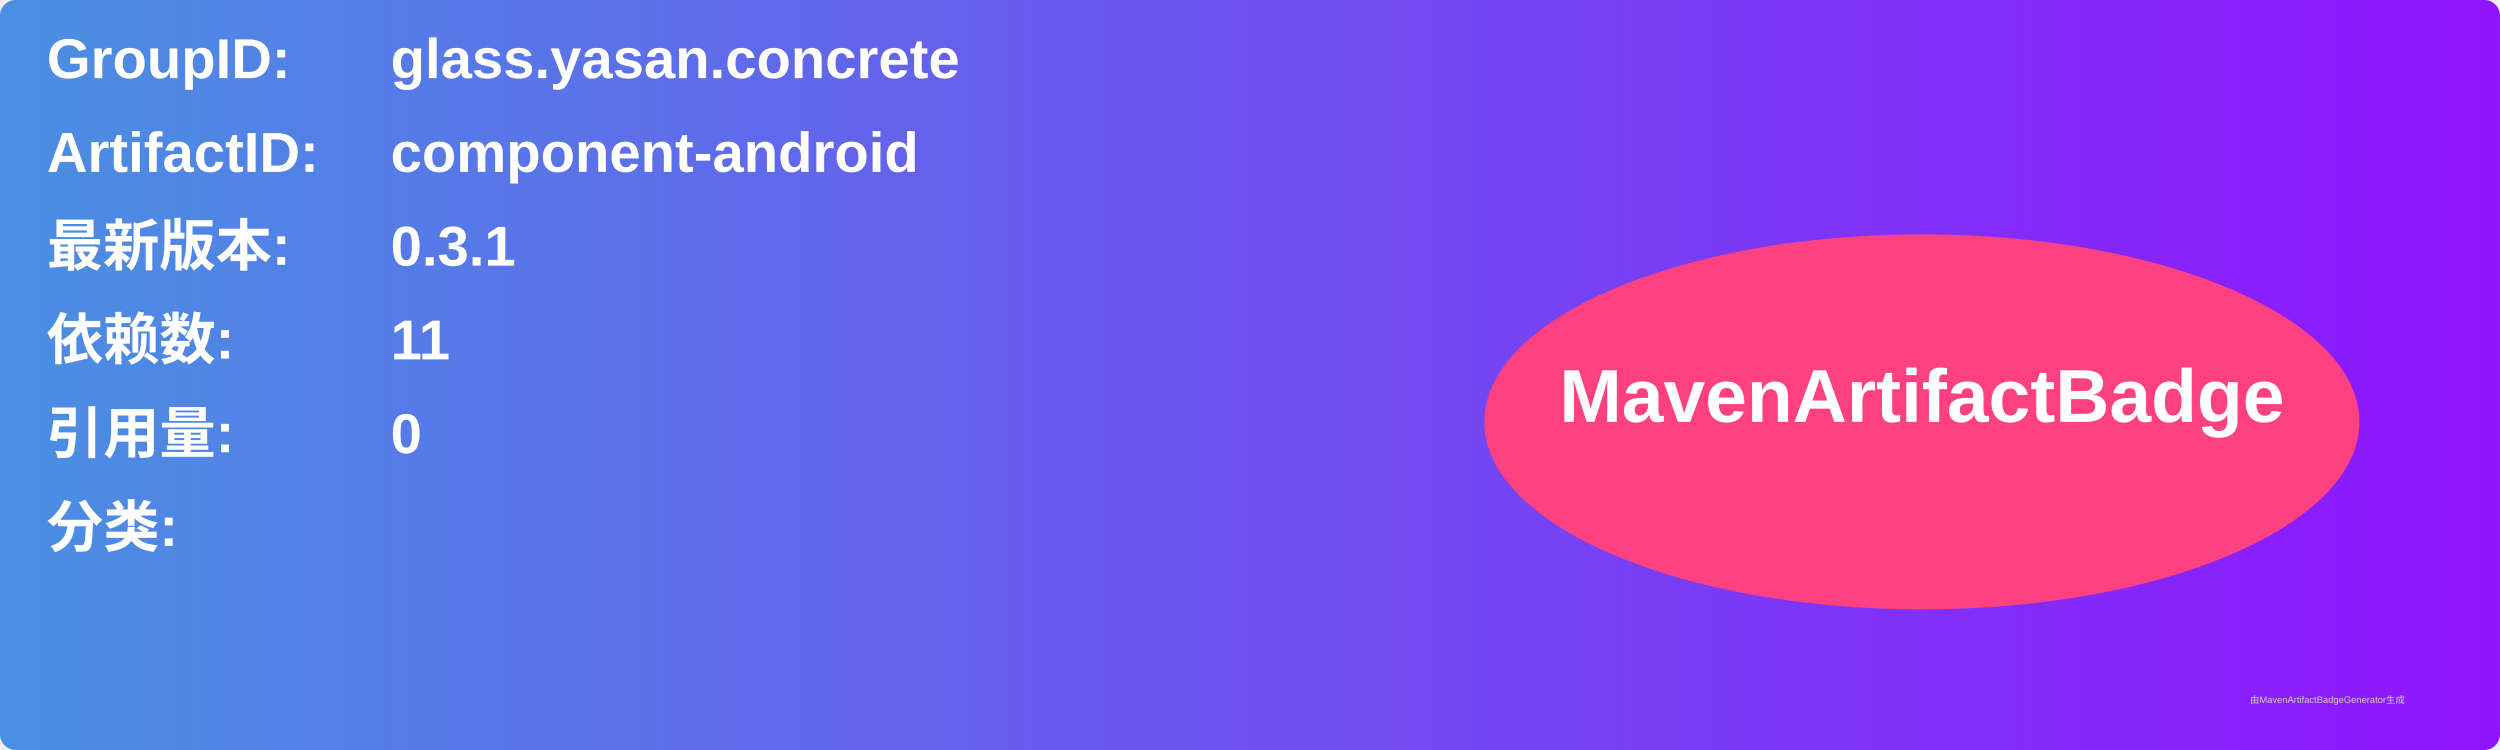
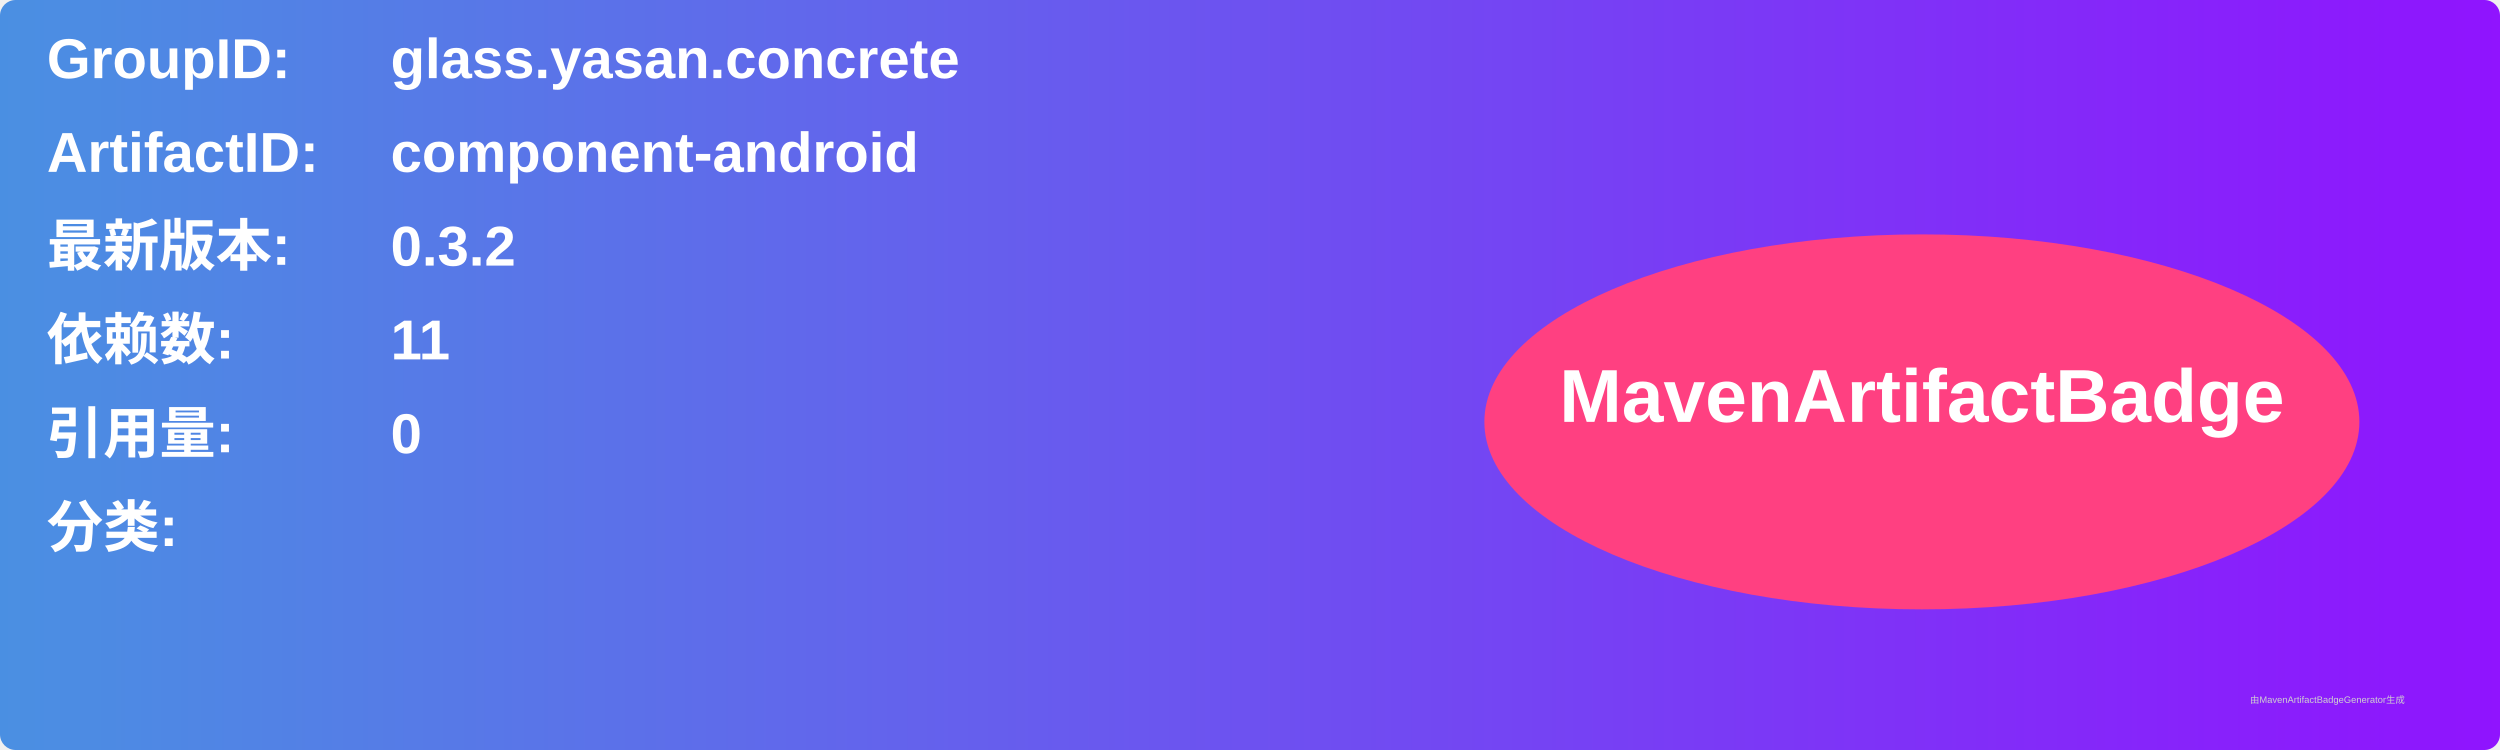
<svg xmlns="http://www.w3.org/2000/svg" width="800" height="240" viewBox="0 0 800 240">
  <linearGradient id="grad" x1="0%" y1="0%" x2="100%" y2="0%">
    <stop offset="0%" stop-color="#4a90e2" />
    <stop offset="100%" stop-color="#9013fe" />
  </linearGradient>
  <rect width="100%" height="100%" rx="5" ry="5" fill="url(#grad)" />
  <g transform="translate(15, 15)">
    <text x="0" y="10" font-family="Arial" font-size="18" fill="white" font-weight="bold" width="260">GroupID:</text>
    <text x="110" y="10" font-family="Arial" font-size="18" fill="white" font-weight="bold" width="460">glass.yasan.concrete</text>
    <text x="0" y="40" font-family="Arial" font-size="18" fill="white" font-weight="bold" width="260">ArtifactID:</text>
    <text x="110" y="40" font-family="Arial" font-size="18" fill="white" font-weight="bold" width="460">component-android</text>
    <text x="0" y="70" font-family="Arial" font-size="18" fill="white" font-weight="bold">最新版本:</text>
    <text x="110" y="70" font-family="Arial" font-size="18" fill="white" font-weight="bold">
-       <tspan font-weight="bold">0.3.1</tspan>
+       <tspan font-weight="bold">0.3.2</tspan>
    </text>
    <text x="0" y="100" font-family="Arial" font-size="18" fill="white" font-weight="bold">依赖数: </text>
    <text x="110" y="100" font-family="Arial" font-size="18" fill="white">
      <tspan font-weight="bold">11</tspan>
    </text>
    <text x="0" y="130" font-family="Arial" font-size="18" fill="white" font-weight="bold">引用量: </text>
    <text x="110" y="130" font-family="Arial" font-size="18" fill="white">
      <tspan font-weight="bold">0</tspan>
    </text>
    <text x="0" y="160" font-family="Arial" font-size="18" fill="white" font-weight="bold">分类:</text>
    <text x="10" y="190" font-family="Arial" font-size="10" fill="white">
      <tspan font-weight="bold" />
    </text>
    <ellipse cx="600" cy="120" rx="140" ry="60" fill="#ff4081" />
    <text x="600" y="120" text-anchor="middle" font-family="Arial" font-size="24" fill="white" font-weight="bold">MavenArtifactBadge</text>
  </g>
  <text x="720" y="225" font-family="Arial" font-size="3" fill="#d0d0d0">由MavenArtifactBadgeGenerator生成</text>
</svg>
